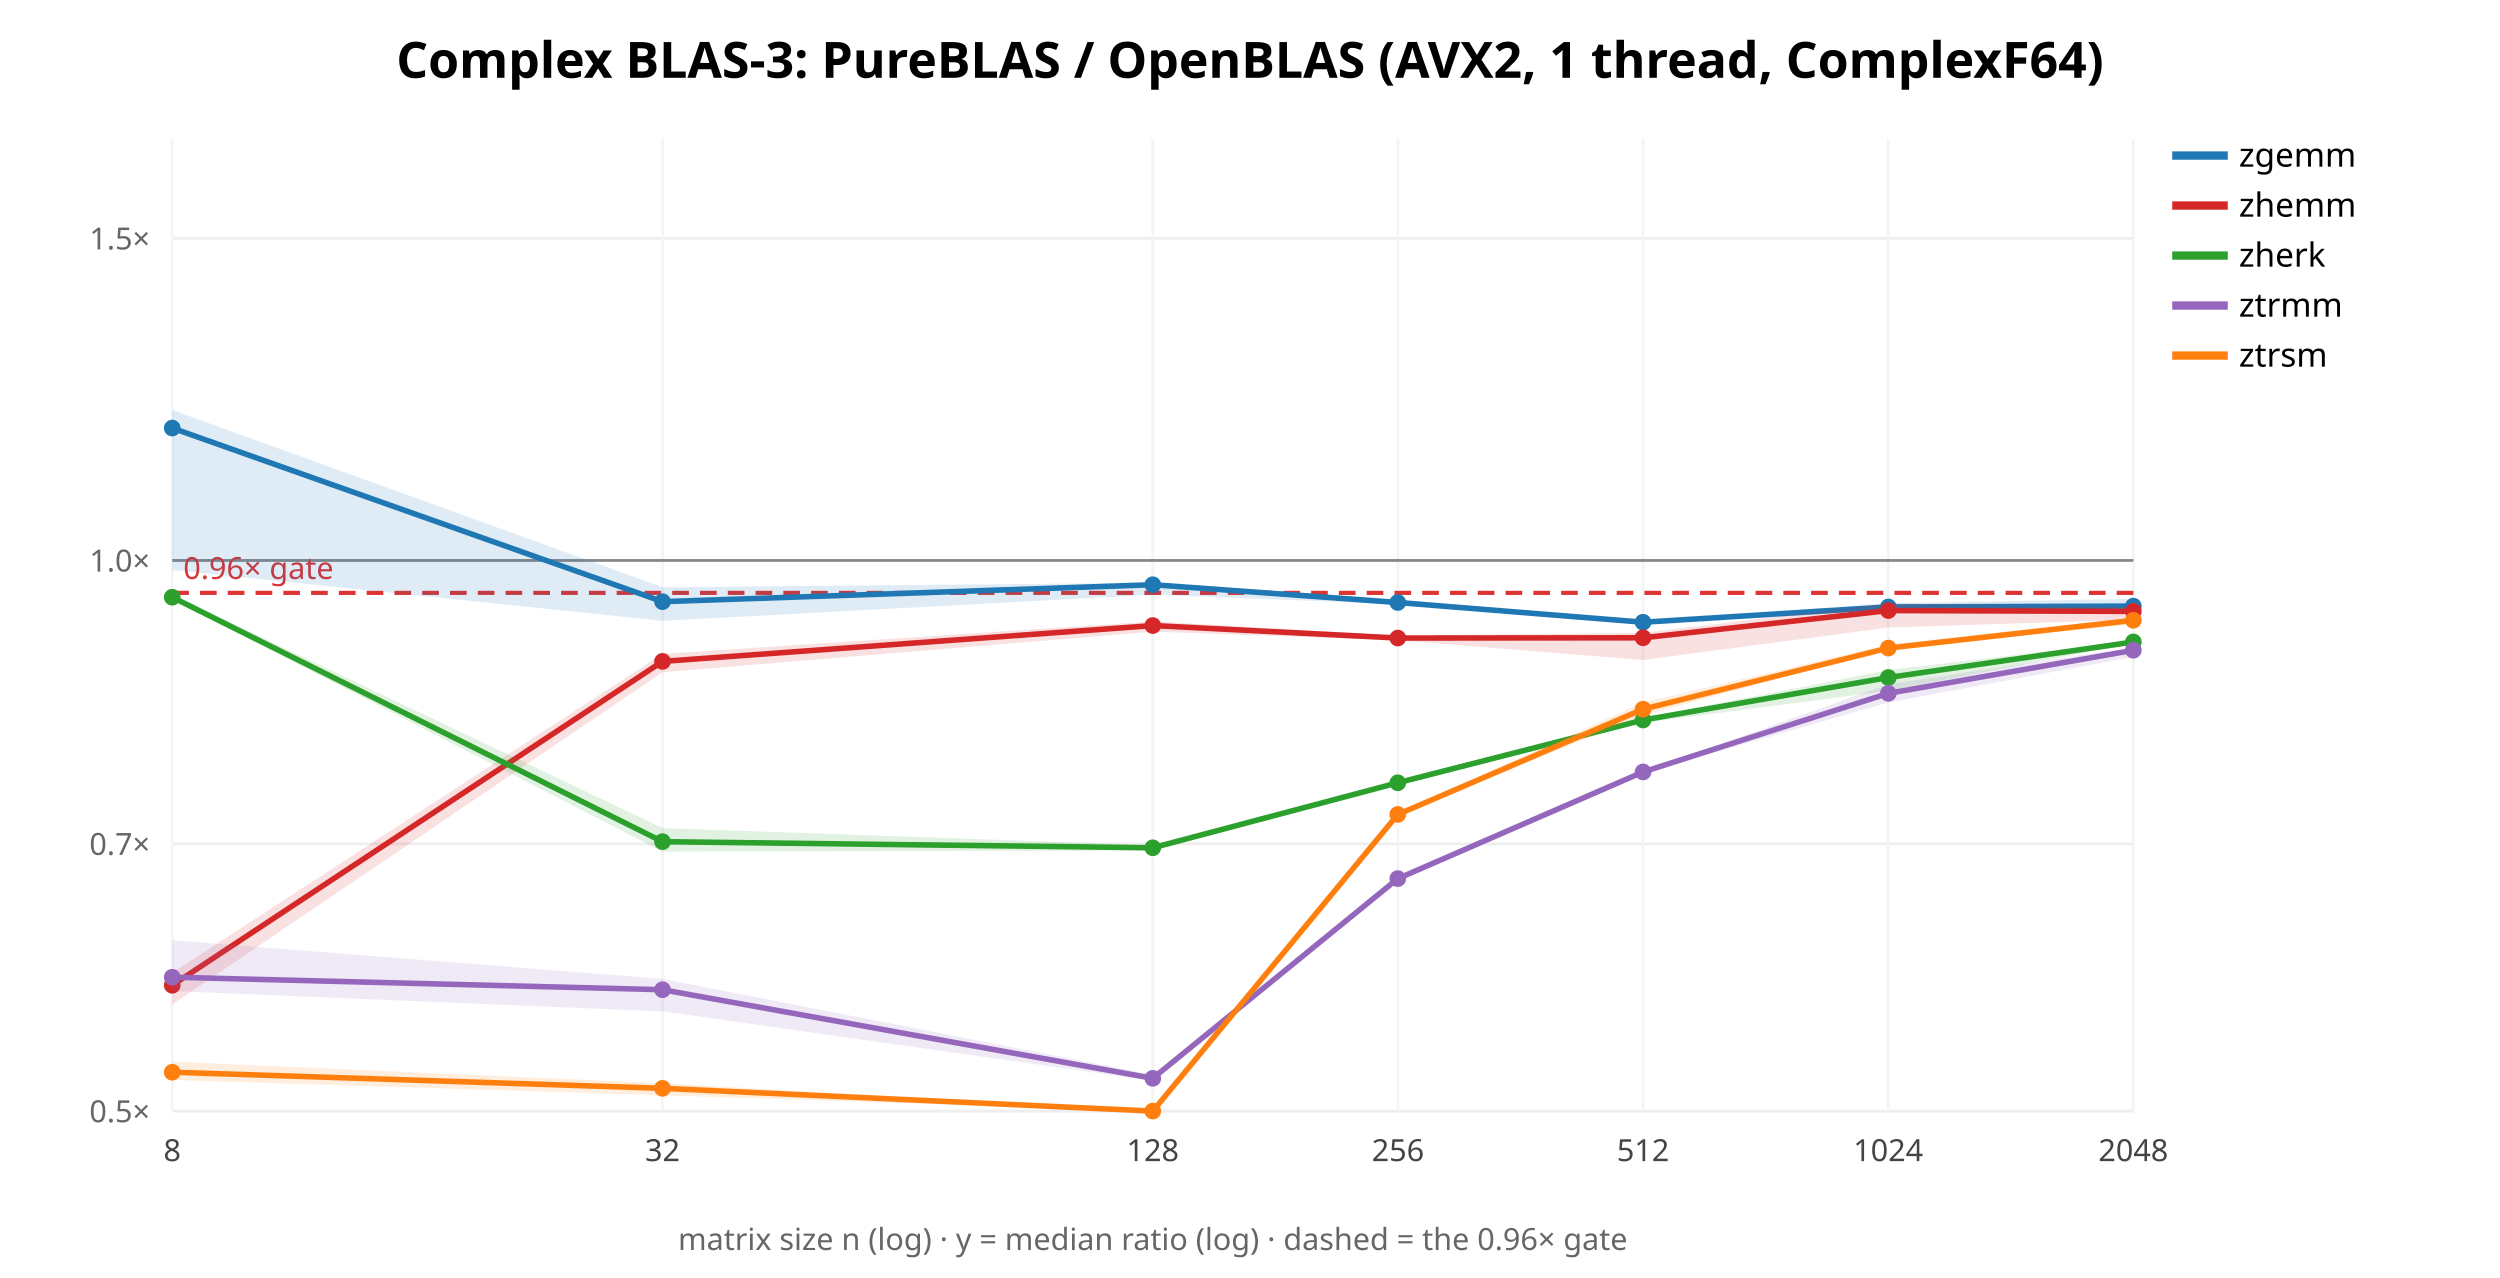
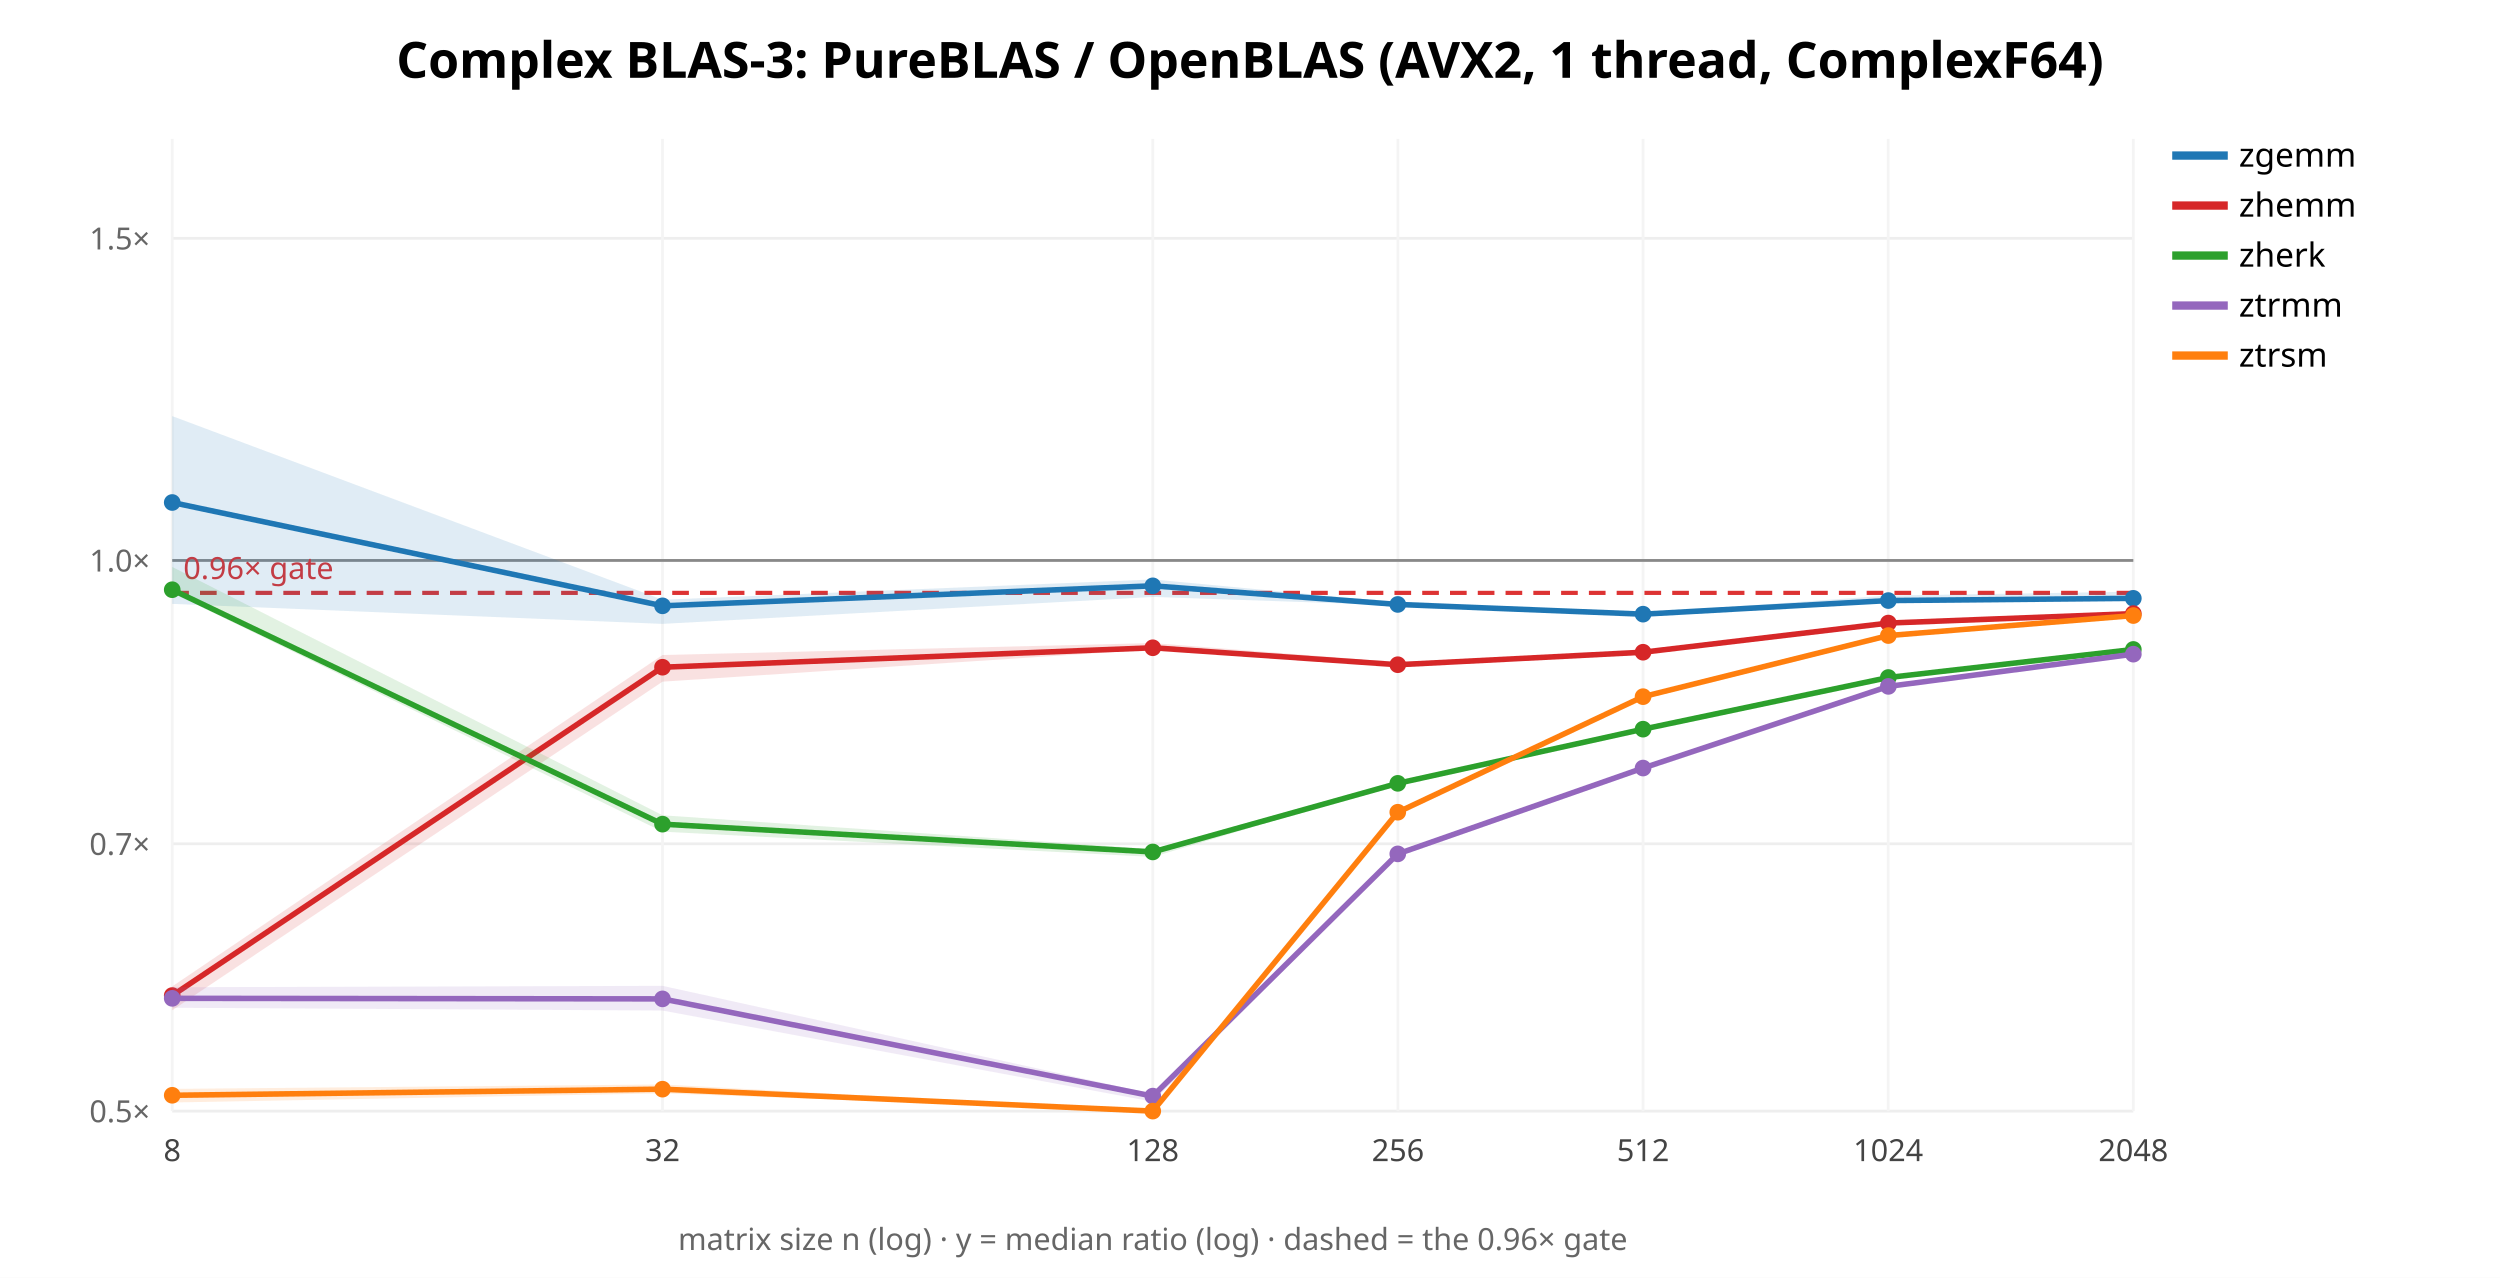
<svg xmlns="http://www.w3.org/2000/svg" width="900" height="460" font-family="sans-serif">
  <rect width="900" height="460" fill="white" />
  <text x="450.0" y="28" text-anchor="middle" font-size="18" font-weight="bold">Complex BLAS-3: PureBLAS / OpenBLAS (AVX2, 1 thread, ComplexF64)</text>
  <line x1="62" y1="400.0" x2="768" y2="400.0" stroke="#eee" />
  <text x="54" y="404.0" text-anchor="end" font-size="11" fill="#666">0.5×</text>
  <line x1="62" y1="303.769" x2="768" y2="303.769" stroke="#eee" />
  <text x="54" y="307.769" text-anchor="end" font-size="11" fill="#666">0.7×</text>
  <line x1="62" y1="201.76" x2="768" y2="201.76" stroke="#eee" />
  <text x="54" y="205.76" text-anchor="end" font-size="11" fill="#666">1.0×</text>
  <line x1="62" y1="85.797" x2="768" y2="85.797" stroke="#eee" />
  <text x="54" y="89.797" text-anchor="end" font-size="11" fill="#666">1.5×</text>
  <line x1="62.0" y1="50" x2="62.0" y2="400" stroke="#f4f4f4" />
  <text x="62.0" y="418" text-anchor="middle" font-size="11" fill="#444">8</text>
  <line x1="238.5" y1="50" x2="238.5" y2="400" stroke="#f4f4f4" />
  <text x="238.5" y="418" text-anchor="middle" font-size="11" fill="#444">32</text>
  <line x1="415.0" y1="50" x2="415.0" y2="400" stroke="#f4f4f4" />
  <text x="415.0" y="418" text-anchor="middle" font-size="11" fill="#444">128</text>
  <line x1="503.25" y1="50" x2="503.25" y2="400" stroke="#f4f4f4" />
  <text x="503.25" y="418" text-anchor="middle" font-size="11" fill="#444">256</text>
  <line x1="591.5" y1="50" x2="591.5" y2="400" stroke="#f4f4f4" />
  <text x="591.5" y="418" text-anchor="middle" font-size="11" fill="#444">512</text>
  <line x1="679.75" y1="50" x2="679.75" y2="400" stroke="#f4f4f4" />
  <text x="679.75" y="418" text-anchor="middle" font-size="11" fill="#444">1024</text>
  <line x1="768.0" y1="50" x2="768.0" y2="400" stroke="#f4f4f4" />
  <text x="768.0" y="418" text-anchor="middle" font-size="11" fill="#444">2048</text>
  <line x1="62" y1="201.76" x2="768" y2="201.76" stroke="#888" />
  <line x1="62" y1="213.435" x2="768" y2="213.435" stroke="#d33" stroke-width="1.5" stroke-dasharray="6 4" />
  <text x="66" y="208.435" font-size="11" fill="#d33">0.96× gate</text>
-   <polygon points="62.0,147.6 238.5,211.4 415.0,209.8 503.2,215.8 591.5,223.8 679.8,217.1 768.0,215.6 768.0,219.3 679.8,219.2 591.5,224.1 503.2,217.5 415.0,214.1 238.5,223.5 62.0,205.2" fill="#1f77b4" opacity="0.14" stroke="none" />
-   <polyline points="62.0,154.1 238.5,216.6 415.0,210.5 503.2,216.9 591.5,224.0 679.8,218.5 768.0,218.2" fill="none" stroke="#1f77b4" stroke-width="2" />
-   <circle cx="62.0" cy="154.1" r="3" fill="#1f77b4" />
-   <circle cx="238.5" cy="216.6" r="3" fill="#1f77b4" />
-   <circle cx="415.0" cy="210.5" r="3" fill="#1f77b4" />
-   <circle cx="503.2" cy="216.9" r="3" fill="#1f77b4" />
-   <circle cx="591.5" cy="224.0" r="3" fill="#1f77b4" />
-   <circle cx="679.8" cy="218.5" r="3" fill="#1f77b4" />
-   <circle cx="768.0" cy="218.2" r="3" fill="#1f77b4" />
+   <polygon points="62.0,149.8 238.5,215.9 415.0,208.6 503.2,216.9 591.5,220.7 679.8,214.4 768.0,213.0 768.0,216.4 679.8,216.8 591.5,221.3 503.2,217.9 415.0,214.9 238.5,224.6 62.0,217.4" fill="#1f77b4" opacity="0.14" stroke="none" />
+   <polyline points="62.0,180.9 238.5,218.1 415.0,210.9 503.2,217.6 591.5,221.1 679.8,216.2 768.0,215.4" fill="none" stroke="#1f77b4" stroke-width="2" />
+   <circle cx="62.0" cy="180.9" r="3" fill="#1f77b4" />
+   <circle cx="238.5" cy="218.1" r="3" fill="#1f77b4" />
+   <circle cx="415.0" cy="210.9" r="3" fill="#1f77b4" />
+   <circle cx="503.2" cy="217.6" r="3" fill="#1f77b4" />
+   <circle cx="591.5" cy="221.1" r="3" fill="#1f77b4" />
+   <circle cx="679.8" cy="216.2" r="3" fill="#1f77b4" />
+   <circle cx="768.0" cy="215.4" r="3" fill="#1f77b4" />
  <line x1="782" y1="56" x2="802" y2="56" stroke="#1f77b4" stroke-width="3" />
  <text x="806" y="60" font-size="12">zgemm</text>
-   <polygon points="62.0,350.2 238.5,235.4 415.0,223.7 503.2,228.8 591.5,227.8 679.8,217.2 768.0,218.5 768.0,223.1 679.8,225.9 591.5,237.6 503.2,230.5 415.0,227.4 238.5,242.0 62.0,361.6" fill="#d62728" opacity="0.14" stroke="none" />
-   <polyline points="62.0,354.7 238.5,238.1 415.0,225.2 503.2,229.7 591.5,229.6 679.8,219.8 768.0,220.1" fill="none" stroke="#d62728" stroke-width="2" />
-   <circle cx="62.0" cy="354.7" r="3" fill="#d62728" />
-   <circle cx="238.5" cy="238.1" r="3" fill="#d62728" />
-   <circle cx="415.0" cy="225.2" r="3" fill="#d62728" />
-   <circle cx="503.2" cy="229.7" r="3" fill="#d62728" />
-   <circle cx="591.5" cy="229.6" r="3" fill="#d62728" />
-   <circle cx="679.8" cy="219.8" r="3" fill="#d62728" />
-   <circle cx="768.0" cy="220.1" r="3" fill="#d62728" />
+   <polygon points="62.0,355.1 238.5,235.8 415.0,231.5 503.2,238.4 591.5,234.5 679.8,223.8 768.0,220.7 768.0,221.7 679.8,224.6 591.5,235.1 503.2,240.0 415.0,233.8 238.5,245.4 62.0,363.7" fill="#d62728" opacity="0.14" stroke="none" />
+   <polyline points="62.0,358.4 238.5,240.2 415.0,233.2 503.2,239.3 591.5,234.8 679.8,224.3 768.0,220.9" fill="none" stroke="#d62728" stroke-width="2" />
+   <circle cx="62.0" cy="358.4" r="3" fill="#d62728" />
+   <circle cx="238.5" cy="240.2" r="3" fill="#d62728" />
+   <circle cx="415.0" cy="233.2" r="3" fill="#d62728" />
+   <circle cx="503.2" cy="239.3" r="3" fill="#d62728" />
+   <circle cx="591.5" cy="234.8" r="3" fill="#d62728" />
+   <circle cx="679.8" cy="224.3" r="3" fill="#d62728" />
+   <circle cx="768.0" cy="220.9" r="3" fill="#d62728" />
  <line x1="782" y1="74" x2="802" y2="74" stroke="#d62728" stroke-width="3" />
  <text x="806" y="78" font-size="12">zhemm</text>
-   <polygon points="62.0,214.1 238.5,298.1 415.0,304.3 503.2,280.7 591.5,258.5 679.8,241.2 768.0,230.7 768.0,231.5 679.8,248.7 591.5,260.2 503.2,282.7 415.0,306.2 238.5,306.6 62.0,215.8" fill="#2ca02c" opacity="0.14" stroke="none" />
-   <polyline points="62.0,215.0 238.5,303.0 415.0,305.2 503.2,281.8 591.5,259.2 679.8,243.9 768.0,231.1" fill="none" stroke="#2ca02c" stroke-width="2" />
-   <circle cx="62.0" cy="215.0" r="3" fill="#2ca02c" />
-   <circle cx="238.5" cy="303.0" r="3" fill="#2ca02c" />
-   <circle cx="415.0" cy="305.2" r="3" fill="#2ca02c" />
-   <circle cx="503.2" cy="281.8" r="3" fill="#2ca02c" />
-   <circle cx="591.5" cy="259.2" r="3" fill="#2ca02c" />
+   <polygon points="62.0,204.1 238.5,293.5 415.0,305.7 503.2,281.0 591.5,261.6 679.8,243.2 768.0,233.0 768.0,234.1 679.8,244.7 591.5,262.7 503.2,282.1 415.0,308.5 238.5,299.4 62.0,213.4" fill="#2ca02c" opacity="0.14" stroke="none" />
+   <polyline points="62.0,212.3 238.5,296.7 415.0,306.7 503.2,282.0 591.5,262.5 679.8,243.9 768.0,233.8" fill="none" stroke="#2ca02c" stroke-width="2" />
+   <circle cx="62.0" cy="212.3" r="3" fill="#2ca02c" />
+   <circle cx="238.5" cy="296.7" r="3" fill="#2ca02c" />
+   <circle cx="415.0" cy="306.7" r="3" fill="#2ca02c" />
+   <circle cx="503.2" cy="282.0" r="3" fill="#2ca02c" />
+   <circle cx="591.5" cy="262.5" r="3" fill="#2ca02c" />
  <circle cx="679.8" cy="243.9" r="3" fill="#2ca02c" />
-   <circle cx="768.0" cy="231.1" r="3" fill="#2ca02c" />
+   <circle cx="768.0" cy="233.8" r="3" fill="#2ca02c" />
  <line x1="782" y1="92" x2="802" y2="92" stroke="#2ca02c" stroke-width="3" />
  <text x="806" y="96" font-size="12">zherk</text>
-   <polygon points="62.0,338.5 238.5,352.4 415.0,386.9 503.2,316.2 591.5,277.7 679.8,246.3 768.0,233.1 768.0,236.5 679.8,252.9 591.5,278.3 503.2,316.4 415.0,389.1 238.5,364.1 62.0,356.8" fill="#9467bd" opacity="0.14" stroke="none" />
-   <polyline points="62.0,351.8 238.5,356.3 415.0,388.2 503.2,316.3 591.5,277.9 679.8,249.6 768.0,234.1" fill="none" stroke="#9467bd" stroke-width="2" />
-   <circle cx="62.0" cy="351.8" r="3" fill="#9467bd" />
-   <circle cx="238.5" cy="356.3" r="3" fill="#9467bd" />
-   <circle cx="415.0" cy="388.2" r="3" fill="#9467bd" />
-   <circle cx="503.2" cy="316.3" r="3" fill="#9467bd" />
-   <circle cx="591.5" cy="277.9" r="3" fill="#9467bd" />
-   <circle cx="679.8" cy="249.6" r="3" fill="#9467bd" />
-   <circle cx="768.0" cy="234.1" r="3" fill="#9467bd" />
+   <polygon points="62.0,355.4 238.5,354.9 415.0,393.8 503.2,306.5 591.5,275.7 679.8,246.7 768.0,234.5 768.0,236.3 679.8,247.5 591.5,276.8 503.2,307.9 415.0,396.6 238.5,363.8 62.0,362.8" fill="#9467bd" opacity="0.14" stroke="none" />
+   <polyline points="62.0,359.4 238.5,359.6 415.0,394.6 503.2,307.4 591.5,276.5 679.8,247.1 768.0,235.5" fill="none" stroke="#9467bd" stroke-width="2" />
+   <circle cx="62.0" cy="359.4" r="3" fill="#9467bd" />
+   <circle cx="238.5" cy="359.6" r="3" fill="#9467bd" />
+   <circle cx="415.0" cy="394.6" r="3" fill="#9467bd" />
+   <circle cx="503.2" cy="307.4" r="3" fill="#9467bd" />
+   <circle cx="591.5" cy="276.5" r="3" fill="#9467bd" />
+   <circle cx="679.8" cy="247.1" r="3" fill="#9467bd" />
+   <circle cx="768.0" cy="235.5" r="3" fill="#9467bd" />
  <line x1="782" y1="110" x2="802" y2="110" stroke="#9467bd" stroke-width="3" />
  <text x="806" y="114" font-size="12">ztrmm</text>
-   <polygon points="62.0,382.2 238.5,390.0 415.0,400.0 503.2,292.6 591.5,252.9 679.8,232.0 768.0,222.4 768.0,224.8 679.8,233.5 591.5,257.6 503.2,293.4 415.0,400.0 238.5,394.3 62.0,388.8" fill="#ff7f0e" opacity="0.14" stroke="none" />
-   <polyline points="62.0,386.0 238.5,391.8 415.0,400.0 503.2,293.2 591.5,255.3 679.8,233.3 768.0,223.3" fill="none" stroke="#ff7f0e" stroke-width="2" />
-   <circle cx="62.0" cy="386.0" r="3" fill="#ff7f0e" />
-   <circle cx="238.5" cy="391.8" r="3" fill="#ff7f0e" />
+   <polygon points="62.0,392.0 238.5,390.4 415.0,400.0 503.2,292.0 591.5,250.1 679.8,228.5 768.0,221.4 768.0,222.2 679.8,229.5 591.5,251.7 503.2,292.9 415.0,400.0 238.5,393.6 62.0,396.9" fill="#ff7f0e" opacity="0.14" stroke="none" />
+   <polyline points="62.0,394.3 238.5,392.1 415.0,400.0 503.2,292.4 591.5,250.8 679.8,228.8 768.0,221.6" fill="none" stroke="#ff7f0e" stroke-width="2" />
+   <circle cx="62.0" cy="394.3" r="3" fill="#ff7f0e" />
+   <circle cx="238.5" cy="392.1" r="3" fill="#ff7f0e" />
  <circle cx="415.0" cy="400.0" r="3" fill="#ff7f0e" />
-   <circle cx="503.2" cy="293.2" r="3" fill="#ff7f0e" />
-   <circle cx="591.5" cy="255.3" r="3" fill="#ff7f0e" />
-   <circle cx="679.8" cy="233.3" r="3" fill="#ff7f0e" />
-   <circle cx="768.0" cy="223.3" r="3" fill="#ff7f0e" />
+   <circle cx="503.2" cy="292.4" r="3" fill="#ff7f0e" />
+   <circle cx="591.5" cy="250.8" r="3" fill="#ff7f0e" />
+   <circle cx="679.8" cy="228.8" r="3" fill="#ff7f0e" />
+   <circle cx="768.0" cy="221.6" r="3" fill="#ff7f0e" />
  <line x1="782" y1="128" x2="802" y2="128" stroke="#ff7f0e" stroke-width="3" />
  <text x="806" y="132" font-size="12">ztrsm</text>
  <text x="415.0" y="450" text-anchor="middle" font-size="11" fill="#666">matrix size n (log) · y = median ratio (log) · dashed = the 0.96× gate</text>
</svg>
